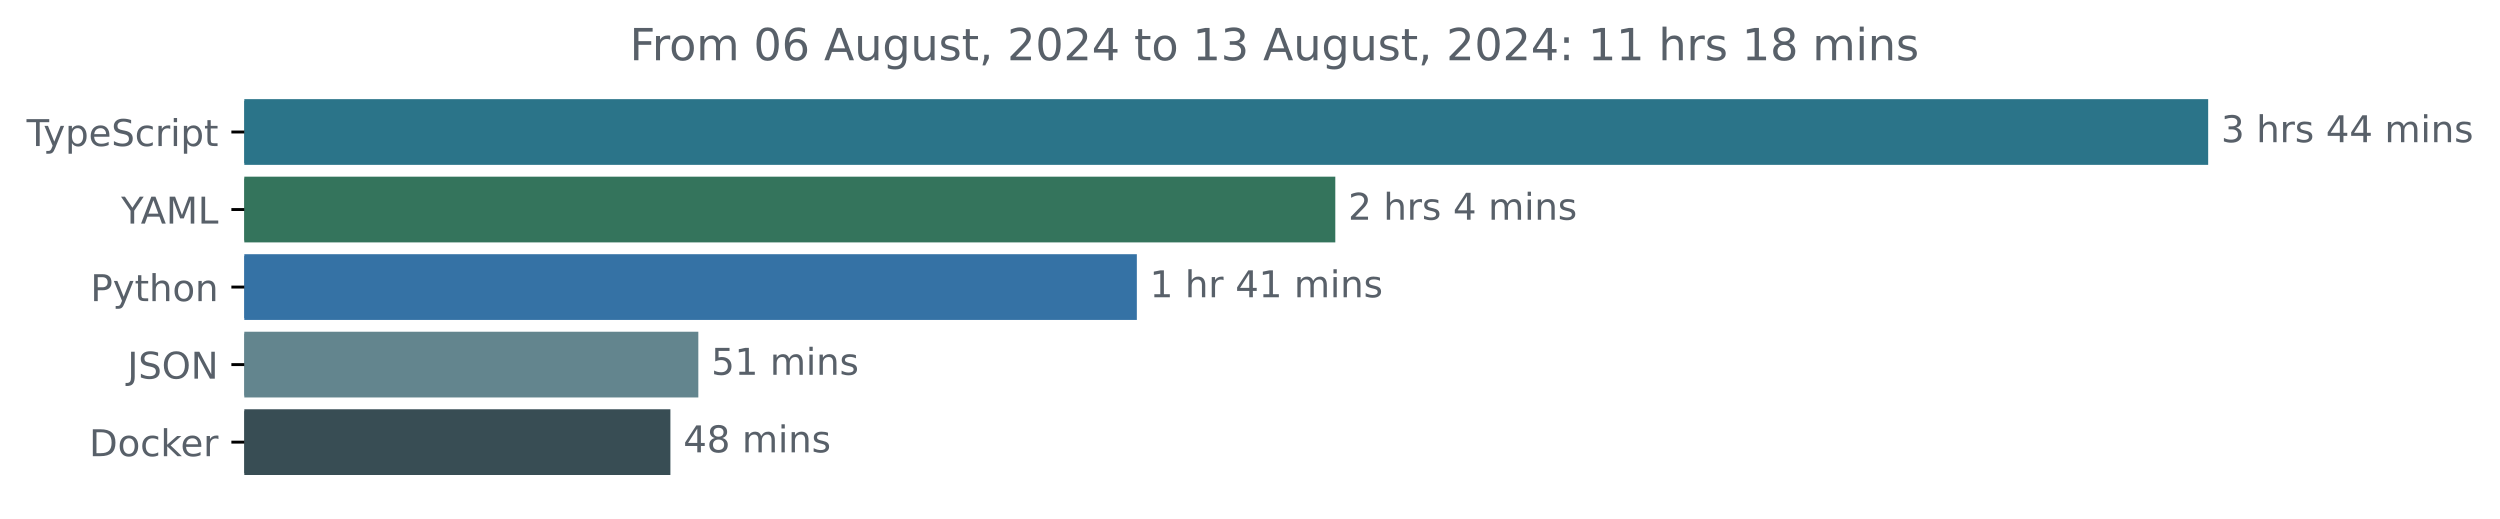
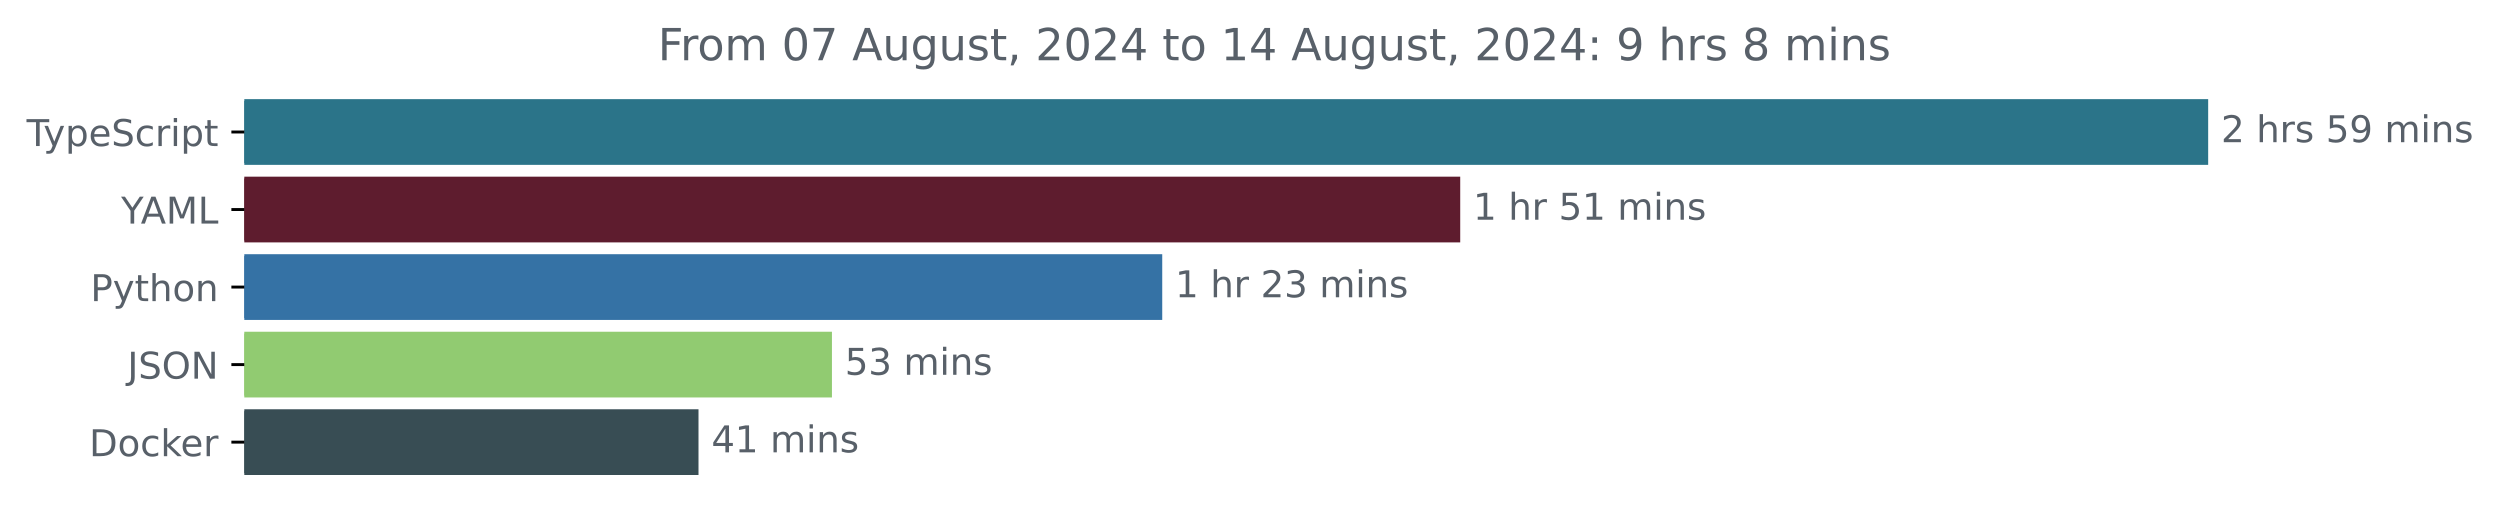
<svg xmlns="http://www.w3.org/2000/svg" xmlns:xlink="http://www.w3.org/1999/xlink" width="677.144pt" height="140.398pt" viewBox="0 0 677.144 140.398" version="1.1">
  <defs>
    <style type="text/css">*{stroke-linejoin: round; stroke-linecap: butt}</style>
  </defs>
  <g id="figure_1">
    <g id="patch_1">
      <path d="M -0 140.398  L 677.144 140.398  L 677.144 0  L -0 0  L -0 140.398  z " style="fill: none" />
    </g>
    <g id="axes_1">
      <g id="patch_2">
-         <path d="M 66.17 27.358  L 597.599 27.358  L 597.599 44.158  L 66.17 44.158  z " clip-path="url(#pc396445242)" style="fill: #2b7489; stroke: #2b7489; stroke-linejoin: miter" />
+         <path d="M 66.17 27.358  L 597.599 27.358  L 597.599 44.158  L 66.17 44.158  z " clip-path="url(#p998fdca319)" style="fill: #2b7489; stroke: #2b7489; stroke-linejoin: miter" />
      </g>
      <g id="patch_3">
-         <path d="M 66.17 48.358  L 361.176 48.358  L 361.176 65.158  L 66.17 65.158  z " clip-path="url(#pc396445242)" style="fill: #34745c; stroke: #34745c; stroke-linejoin: miter" />
+         <path d="M 66.17 48.358  L 395.011 48.358  L 395.011 65.158  L 66.17 65.158  z " clip-path="url(#p998fdca319)" style="fill: #5e1c2e; stroke: #5e1c2e; stroke-linejoin: miter" />
      </g>
      <g id="patch_4">
-         <path d="M 66.17 69.358  L 307.422 69.358  L 307.422 86.158  L 66.17 86.158  z " clip-path="url(#pc396445242)" style="fill: #3572a5; stroke: #3572a5; stroke-linejoin: miter" />
+         <path d="M 66.17 69.358  L 314.3 69.358  L 314.3 86.158  L 66.17 86.158  z " clip-path="url(#p998fdca319)" style="fill: #3572a5; stroke: #3572a5; stroke-linejoin: miter" />
      </g>
      <g id="patch_5">
-         <path d="M 66.17 90.358  L 188.647 90.358  L 188.647 107.158  L 66.17 107.158  z " clip-path="url(#pc396445242)" style="fill: #63858e; stroke: #63858e; stroke-linejoin: miter" />
+         <path d="M 66.17 90.358  L 224.837 90.358  L 224.837 107.158  L 66.17 107.158  z " clip-path="url(#p998fdca319)" style="fill: #91cb71; stroke: #91cb71; stroke-linejoin: miter" />
      </g>
      <g id="patch_6">
-         <path d="M 66.17 111.358  L 181.082 111.358  L 181.082 128.158  L 66.17 128.158  z " clip-path="url(#pc396445242)" style="fill: #384d54; stroke: #384d54; stroke-linejoin: miter" />
+         <path d="M 66.17 111.358  L 188.695 111.358  L 188.695 128.158  L 66.17 128.158  z " clip-path="url(#p998fdca319)" style="fill: #384d54; stroke: #384d54; stroke-linejoin: miter" />
      </g>
      <g id="matplotlib.axis_1" />
      <g id="matplotlib.axis_2">
        <g id="ytick_1">
          <g id="line2d_1">
            <defs>
-               <path id="md06b7095b3" d="M 0 0  L -3.5 0  " style="stroke: #000000; stroke-width: 0.8" />
+               <path id="me61f316046" d="M 0 0  L -3.5 0  " style="stroke: #000000; stroke-width: 0.8" />
            </defs>
            <g>
-               <use xlink:href="#md06b7095b3" x="66.17" y="35.758" style="stroke: #000000; stroke-width: 0.8" />
+               <use xlink:href="#me61f316046" x="66.17" y="35.758" style="stroke: #000000; stroke-width: 0.8" />
            </g>
          </g>
          <g id="text_1">
            <g style="fill: #586069" transform="translate(7.2 39.55734) scale(0.1 -0.1)">
              <defs>
                <path id="DejaVuSans-54" d="M -19 4666  L 3928 4666  L 3928 4134  L 2272 4134  L 2272 0  L 1638 0  L 1638 4134  L -19 4134  L -19 4666  z " transform="scale(0.015625)" />
                <path id="DejaVuSans-79" d="M 2059 -325  Q 1816 -950 1584 -1140  Q 1353 -1331 966 -1331  L 506 -1331  L 506 -850  L 844 -850  Q 1081 -850 1212 -737  Q 1344 -625 1503 -206  L 1606 56  L 191 3500  L 800 3500  L 1894 763  L 2988 3500  L 3597 3500  L 2059 -325  z " transform="scale(0.015625)" />
                <path id="DejaVuSans-70" d="M 1159 525  L 1159 -1331  L 581 -1331  L 581 3500  L 1159 3500  L 1159 2969  Q 1341 3281 1617 3432  Q 1894 3584 2278 3584  Q 2916 3584 3314 3078  Q 3713 2572 3713 1747  Q 3713 922 3314 415  Q 2916 -91 2278 -91  Q 1894 -91 1617 61  Q 1341 213 1159 525  z M 3116 1747  Q 3116 2381 2855 2742  Q 2594 3103 2138 3103  Q 1681 3103 1420 2742  Q 1159 2381 1159 1747  Q 1159 1113 1420 752  Q 1681 391 2138 391  Q 2594 391 2855 752  Q 3116 1113 3116 1747  z " transform="scale(0.015625)" />
                <path id="DejaVuSans-65" d="M 3597 1894  L 3597 1613  L 953 1613  Q 991 1019 1311 708  Q 1631 397 2203 397  Q 2534 397 2845 478  Q 3156 559 3463 722  L 3463 178  Q 3153 47 2828 -22  Q 2503 -91 2169 -91  Q 1331 -91 842 396  Q 353 884 353 1716  Q 353 2575 817 3079  Q 1281 3584 2069 3584  Q 2775 3584 3186 3129  Q 3597 2675 3597 1894  z M 3022 2063  Q 3016 2534 2758 2815  Q 2500 3097 2075 3097  Q 1594 3097 1305 2825  Q 1016 2553 972 2059  L 3022 2063  z " transform="scale(0.015625)" />
                <path id="DejaVuSans-53" d="M 3425 4513  L 3425 3897  Q 3066 4069 2747 4153  Q 2428 4238 2131 4238  Q 1616 4238 1336 4038  Q 1056 3838 1056 3469  Q 1056 3159 1242 3001  Q 1428 2844 1947 2747  L 2328 2669  Q 3034 2534 3370 2195  Q 3706 1856 3706 1288  Q 3706 609 3251 259  Q 2797 -91 1919 -91  Q 1588 -91 1214 -16  Q 841 59 441 206  L 441 856  Q 825 641 1194 531  Q 1563 422 1919 422  Q 2459 422 2753 634  Q 3047 847 3047 1241  Q 3047 1584 2836 1778  Q 2625 1972 2144 2069  L 1759 2144  Q 1053 2284 737 2584  Q 422 2884 422 3419  Q 422 4038 858 4394  Q 1294 4750 2059 4750  Q 2388 4750 2728 4690  Q 3069 4631 3425 4513  z " transform="scale(0.015625)" />
                <path id="DejaVuSans-63" d="M 3122 3366  L 3122 2828  Q 2878 2963 2633 3030  Q 2388 3097 2138 3097  Q 1578 3097 1268 2742  Q 959 2388 959 1747  Q 959 1106 1268 751  Q 1578 397 2138 397  Q 2388 397 2633 464  Q 2878 531 3122 666  L 3122 134  Q 2881 22 2623 -34  Q 2366 -91 2075 -91  Q 1284 -91 818 406  Q 353 903 353 1747  Q 353 2603 823 3093  Q 1294 3584 2113 3584  Q 2378 3584 2631 3529  Q 2884 3475 3122 3366  z " transform="scale(0.015625)" />
                <path id="DejaVuSans-72" d="M 2631 2963  Q 2534 3019 2420 3045  Q 2306 3072 2169 3072  Q 1681 3072 1420 2755  Q 1159 2438 1159 1844  L 1159 0  L 581 0  L 581 3500  L 1159 3500  L 1159 2956  Q 1341 3275 1631 3429  Q 1922 3584 2338 3584  Q 2397 3584 2469 3576  Q 2541 3569 2628 3553  L 2631 2963  z " transform="scale(0.015625)" />
                <path id="DejaVuSans-69" d="M 603 3500  L 1178 3500  L 1178 0  L 603 0  L 603 3500  z M 603 4863  L 1178 4863  L 1178 4134  L 603 4134  L 603 4863  z " transform="scale(0.015625)" />
                <path id="DejaVuSans-74" d="M 1172 4494  L 1172 3500  L 2356 3500  L 2356 3053  L 1172 3053  L 1172 1153  Q 1172 725 1289 603  Q 1406 481 1766 481  L 2356 481  L 2356 0  L 1766 0  Q 1100 0 847 248  Q 594 497 594 1153  L 594 3053  L 172 3053  L 172 3500  L 594 3500  L 594 4494  L 1172 4494  z " transform="scale(0.015625)" />
              </defs>
              <use xlink:href="#DejaVuSans-54" />
              <use xlink:href="#DejaVuSans-79" x="45.459" />
              <use xlink:href="#DejaVuSans-70" x="104.639" />
              <use xlink:href="#DejaVuSans-65" x="168.115" />
              <use xlink:href="#DejaVuSans-53" x="229.639" />
              <use xlink:href="#DejaVuSans-63" x="293.115" />
              <use xlink:href="#DejaVuSans-72" x="348.096" />
              <use xlink:href="#DejaVuSans-69" x="389.209" />
              <use xlink:href="#DejaVuSans-70" x="416.992" />
              <use xlink:href="#DejaVuSans-74" x="480.469" />
            </g>
          </g>
        </g>
        <g id="ytick_2">
          <g id="line2d_2">
            <g>
-               <use xlink:href="#md06b7095b3" x="66.17" y="56.758" style="stroke: #000000; stroke-width: 0.8" />
+               <use xlink:href="#me61f316046" x="66.17" y="56.758" style="stroke: #000000; stroke-width: 0.8" />
            </g>
          </g>
          <g id="text_2">
            <g style="fill: #586069" transform="translate(32.79688 60.55734) scale(0.1 -0.1)">
              <defs>
                <path id="DejaVuSans-59" d="M -13 4666  L 666 4666  L 1959 2747  L 3244 4666  L 3922 4666  L 2272 2222  L 2272 0  L 1638 0  L 1638 2222  L -13 4666  z " transform="scale(0.015625)" />
                <path id="DejaVuSans-41" d="M 2188 4044  L 1331 1722  L 3047 1722  L 2188 4044  z M 1831 4666  L 2547 4666  L 4325 0  L 3669 0  L 3244 1197  L 1141 1197  L 716 0  L 50 0  L 1831 4666  z " transform="scale(0.015625)" />
                <path id="DejaVuSans-4d" d="M 628 4666  L 1569 4666  L 2759 1491  L 3956 4666  L 4897 4666  L 4897 0  L 4281 0  L 4281 4097  L 3078 897  L 2444 897  L 1241 4097  L 1241 0  L 628 0  L 628 4666  z " transform="scale(0.015625)" />
                <path id="DejaVuSans-4c" d="M 628 4666  L 1259 4666  L 1259 531  L 3531 531  L 3531 0  L 628 0  L 628 4666  z " transform="scale(0.015625)" />
              </defs>
              <use xlink:href="#DejaVuSans-59" />
              <use xlink:href="#DejaVuSans-41" x="53.334" />
              <use xlink:href="#DejaVuSans-4d" x="121.742" />
              <use xlink:href="#DejaVuSans-4c" x="208.021" />
            </g>
          </g>
        </g>
        <g id="ytick_3">
          <g id="line2d_3">
            <g>
-               <use xlink:href="#md06b7095b3" x="66.17" y="77.758" style="stroke: #000000; stroke-width: 0.8" />
+               <use xlink:href="#me61f316046" x="66.17" y="77.758" style="stroke: #000000; stroke-width: 0.8" />
            </g>
          </g>
          <g id="text_3">
            <g style="fill: #586069" transform="translate(24.50781 81.55734) scale(0.1 -0.1)">
              <defs>
                <path id="DejaVuSans-50" d="M 1259 4147  L 1259 2394  L 2053 2394  Q 2494 2394 2734 2622  Q 2975 2850 2975 3272  Q 2975 3691 2734 3919  Q 2494 4147 2053 4147  L 1259 4147  z M 628 4666  L 2053 4666  Q 2838 4666 3239 4311  Q 3641 3956 3641 3272  Q 3641 2581 3239 2228  Q 2838 1875 2053 1875  L 1259 1875  L 1259 0  L 628 0  L 628 4666  z " transform="scale(0.015625)" />
                <path id="DejaVuSans-68" d="M 3513 2113  L 3513 0  L 2938 0  L 2938 2094  Q 2938 2591 2744 2837  Q 2550 3084 2163 3084  Q 1697 3084 1428 2787  Q 1159 2491 1159 1978  L 1159 0  L 581 0  L 581 4863  L 1159 4863  L 1159 2956  Q 1366 3272 1645 3428  Q 1925 3584 2291 3584  Q 2894 3584 3203 3211  Q 3513 2838 3513 2113  z " transform="scale(0.015625)" />
                <path id="DejaVuSans-6f" d="M 1959 3097  Q 1497 3097 1228 2736  Q 959 2375 959 1747  Q 959 1119 1226 758  Q 1494 397 1959 397  Q 2419 397 2687 759  Q 2956 1122 2956 1747  Q 2956 2369 2687 2733  Q 2419 3097 1959 3097  z M 1959 3584  Q 2709 3584 3137 3096  Q 3566 2609 3566 1747  Q 3566 888 3137 398  Q 2709 -91 1959 -91  Q 1206 -91 779 398  Q 353 888 353 1747  Q 353 2609 779 3096  Q 1206 3584 1959 3584  z " transform="scale(0.015625)" />
                <path id="DejaVuSans-6e" d="M 3513 2113  L 3513 0  L 2938 0  L 2938 2094  Q 2938 2591 2744 2837  Q 2550 3084 2163 3084  Q 1697 3084 1428 2787  Q 1159 2491 1159 1978  L 1159 0  L 581 0  L 581 3500  L 1159 3500  L 1159 2956  Q 1366 3272 1645 3428  Q 1925 3584 2291 3584  Q 2894 3584 3203 3211  Q 3513 2838 3513 2113  z " transform="scale(0.015625)" />
              </defs>
              <use xlink:href="#DejaVuSans-50" />
              <use xlink:href="#DejaVuSans-79" x="60.303" />
              <use xlink:href="#DejaVuSans-74" x="119.482" />
              <use xlink:href="#DejaVuSans-68" x="158.691" />
              <use xlink:href="#DejaVuSans-6f" x="222.07" />
              <use xlink:href="#DejaVuSans-6e" x="283.252" />
            </g>
          </g>
        </g>
        <g id="ytick_4">
          <g id="line2d_4">
            <g>
-               <use xlink:href="#md06b7095b3" x="66.17" y="98.758" style="stroke: #000000; stroke-width: 0.8" />
+               <use xlink:href="#me61f316046" x="66.17" y="98.758" style="stroke: #000000; stroke-width: 0.8" />
            </g>
          </g>
          <g id="text_4">
            <g style="fill: #586069" transform="translate(34.51875 102.5573) scale(0.1 -0.1)">
              <defs>
                <path id="DejaVuSans-4a" d="M 628 4666  L 1259 4666  L 1259 325  Q 1259 -519 939 -900  Q 619 -1281 -91 -1281  L -331 -1281  L -331 -750  L -134 -750  Q 284 -750 456 -515  Q 628 -281 628 325  L 628 4666  z " transform="scale(0.015625)" />
                <path id="DejaVuSans-4f" d="M 2522 4238  Q 1834 4238 1429 3725  Q 1025 3213 1025 2328  Q 1025 1447 1429 934  Q 1834 422 2522 422  Q 3209 422 3611 934  Q 4013 1447 4013 2328  Q 4013 3213 3611 3725  Q 3209 4238 2522 4238  z M 2522 4750  Q 3503 4750 4090 4092  Q 4678 3434 4678 2328  Q 4678 1225 4090 567  Q 3503 -91 2522 -91  Q 1538 -91 948 565  Q 359 1222 359 2328  Q 359 3434 948 4092  Q 1538 4750 2522 4750  z " transform="scale(0.015625)" />
                <path id="DejaVuSans-4e" d="M 628 4666  L 1478 4666  L 3547 763  L 3547 4666  L 4159 4666  L 4159 0  L 3309 0  L 1241 3903  L 1241 0  L 628 0  L 628 4666  z " transform="scale(0.015625)" />
              </defs>
              <use xlink:href="#DejaVuSans-4a" />
              <use xlink:href="#DejaVuSans-53" x="29.492" />
              <use xlink:href="#DejaVuSans-4f" x="92.969" />
              <use xlink:href="#DejaVuSans-4e" x="171.68" />
            </g>
          </g>
        </g>
        <g id="ytick_5">
          <g id="line2d_5">
            <g>
-               <use xlink:href="#md06b7095b3" x="66.17" y="119.758" style="stroke: #000000; stroke-width: 0.8" />
+               <use xlink:href="#me61f316046" x="66.17" y="119.758" style="stroke: #000000; stroke-width: 0.8" />
            </g>
          </g>
          <g id="text_5">
            <g style="fill: #586069" transform="translate(24.16094 123.5573) scale(0.1 -0.1)">
              <defs>
                <path id="DejaVuSans-44" d="M 1259 4147  L 1259 519  L 2022 519  Q 2988 519 3436 956  Q 3884 1394 3884 2338  Q 3884 3275 3436 3711  Q 2988 4147 2022 4147  L 1259 4147  z M 628 4666  L 1925 4666  Q 3281 4666 3915 4102  Q 4550 3538 4550 2338  Q 4550 1131 3912 565  Q 3275 0 1925 0  L 628 0  L 628 4666  z " transform="scale(0.015625)" />
                <path id="DejaVuSans-6b" d="M 581 4863  L 1159 4863  L 1159 1991  L 2875 3500  L 3609 3500  L 1753 1863  L 3688 0  L 2938 0  L 1159 1709  L 1159 0  L 581 0  L 581 4863  z " transform="scale(0.015625)" />
              </defs>
              <use xlink:href="#DejaVuSans-44" />
              <use xlink:href="#DejaVuSans-6f" x="77.002" />
              <use xlink:href="#DejaVuSans-63" x="138.184" />
              <use xlink:href="#DejaVuSans-6b" x="193.164" />
              <use xlink:href="#DejaVuSans-65" x="247.449" />
              <use xlink:href="#DejaVuSans-72" x="308.973" />
            </g>
          </g>
        </g>
      </g>
      <g id="text_6">
        <g style="fill: #586069" transform="translate(601.5989 38.5175) scale(0.1 -0.1)">
          <defs>
-             <path id="DejaVuSans-33" d="M 2597 2516  Q 3050 2419 3304 2112  Q 3559 1806 3559 1356  Q 3559 666 3084 287  Q 2609 -91 1734 -91  Q 1441 -91 1130 -33  Q 819 25 488 141  L 488 750  Q 750 597 1062 519  Q 1375 441 1716 441  Q 2309 441 2620 675  Q 2931 909 2931 1356  Q 2931 1769 2642 2001  Q 2353 2234 1838 2234  L 1294 2234  L 1294 2753  L 1863 2753  Q 2328 2753 2575 2939  Q 2822 3125 2822 3475  Q 2822 3834 2567 4026  Q 2313 4219 1838 4219  Q 1578 4219 1281 4162  Q 984 4106 628 3988  L 628 4550  Q 988 4650 1302 4700  Q 1616 4750 1894 4750  Q 2613 4750 3031 4423  Q 3450 4097 3450 3541  Q 3450 3153 3228 2886  Q 3006 2619 2597 2516  z " transform="scale(0.015625)" />
+             <path id="DejaVuSans-32" d="M 1228 531  L 3431 531  L 3431 0  L 469 0  L 469 531  Q 828 903 1448 1529  Q 2069 2156 2228 2338  Q 2531 2678 2651 2914  Q 2772 3150 2772 3378  Q 2772 3750 2511 3984  Q 2250 4219 1831 4219  Q 1534 4219 1204 4116  Q 875 4013 500 3803  L 500 4441  Q 881 4594 1212 4672  Q 1544 4750 1819 4750  Q 2544 4750 2975 4387  Q 3406 4025 3406 3419  Q 3406 3131 3298 2873  Q 3191 2616 2906 2266  Q 2828 2175 2409 1742  Q 1991 1309 1228 531  z " transform="scale(0.015625)" />
            <path id="DejaVuSans-20" transform="scale(0.015625)" />
            <path id="DejaVuSans-73" d="M 2834 3397  L 2834 2853  Q 2591 2978 2328 3040  Q 2066 3103 1784 3103  Q 1356 3103 1142 2972  Q 928 2841 928 2578  Q 928 2378 1081 2264  Q 1234 2150 1697 2047  L 1894 2003  Q 2506 1872 2764 1633  Q 3022 1394 3022 966  Q 3022 478 2636 193  Q 2250 -91 1575 -91  Q 1294 -91 989 -36  Q 684 19 347 128  L 347 722  Q 666 556 975 473  Q 1284 391 1588 391  Q 1994 391 2212 530  Q 2431 669 2431 922  Q 2431 1156 2273 1281  Q 2116 1406 1581 1522  L 1381 1569  Q 847 1681 609 1914  Q 372 2147 372 2553  Q 372 3047 722 3315  Q 1072 3584 1716 3584  Q 2034 3584 2315 3537  Q 2597 3491 2834 3397  z " transform="scale(0.015625)" />
-             <path id="DejaVuSans-34" d="M 2419 4116  L 825 1625  L 2419 1625  L 2419 4116  z M 2253 4666  L 3047 4666  L 3047 1625  L 3713 1625  L 3713 1100  L 3047 1100  L 3047 0  L 2419 0  L 2419 1100  L 313 1100  L 313 1709  L 2253 4666  z " transform="scale(0.015625)" />
+             <path id="DejaVuSans-35" d="M 691 4666  L 3169 4666  L 3169 4134  L 1269 4134  L 1269 2991  Q 1406 3038 1543 3061  Q 1681 3084 1819 3084  Q 2600 3084 3056 2656  Q 3513 2228 3513 1497  Q 3513 744 3044 326  Q 2575 -91 1722 -91  Q 1428 -91 1123 -41  Q 819 9 494 109  L 494 744  Q 775 591 1075 516  Q 1375 441 1709 441  Q 2250 441 2565 725  Q 2881 1009 2881 1497  Q 2881 1984 2565 2268  Q 2250 2553 1709 2553  Q 1456 2553 1204 2497  Q 953 2441 691 2322  L 691 4666  z " transform="scale(0.015625)" />
+             <path id="DejaVuSans-39" d="M 703 97  L 703 672  Q 941 559 1184 500  Q 1428 441 1663 441  Q 2288 441 2617 861  Q 2947 1281 2994 2138  Q 2813 1869 2534 1725  Q 2256 1581 1919 1581  Q 1219 1581 811 2004  Q 403 2428 403 3163  Q 403 3881 828 4315  Q 1253 4750 1959 4750  Q 2769 4750 3195 4129  Q 3622 3509 3622 2328  Q 3622 1225 3098 567  Q 2575 -91 1691 -91  Q 1453 -91 1209 -44  Q 966 3 703 97  z M 1959 2075  Q 2384 2075 2632 2365  Q 2881 2656 2881 3163  Q 2881 3666 2632 3958  Q 2384 4250 1959 4250  Q 1534 4250 1286 3958  Q 1038 3666 1038 3163  Q 1038 2656 1286 2365  Q 1534 2075 1959 2075  z " transform="scale(0.015625)" />
            <path id="DejaVuSans-6d" d="M 3328 2828  Q 3544 3216 3844 3400  Q 4144 3584 4550 3584  Q 5097 3584 5394 3201  Q 5691 2819 5691 2113  L 5691 0  L 5113 0  L 5113 2094  Q 5113 2597 4934 2840  Q 4756 3084 4391 3084  Q 3944 3084 3684 2787  Q 3425 2491 3425 1978  L 3425 0  L 2847 0  L 2847 2094  Q 2847 2600 2669 2842  Q 2491 3084 2119 3084  Q 1678 3084 1418 2786  Q 1159 2488 1159 1978  L 1159 0  L 581 0  L 581 3500  L 1159 3500  L 1159 2956  Q 1356 3278 1631 3431  Q 1906 3584 2284 3584  Q 2666 3584 2933 3390  Q 3200 3197 3328 2828  z " transform="scale(0.015625)" />
-           </defs>
-           <use xlink:href="#DejaVuSans-33" />
-           <use xlink:href="#DejaVuSans-20" x="63.623" />
-           <use xlink:href="#DejaVuSans-68" x="95.41" />
-           <use xlink:href="#DejaVuSans-72" x="158.789" />
-           <use xlink:href="#DejaVuSans-73" x="199.902" />
-           <use xlink:href="#DejaVuSans-20" x="252.002" />
-           <use xlink:href="#DejaVuSans-34" x="283.789" />
-           <use xlink:href="#DejaVuSans-34" x="347.412" />
-           <use xlink:href="#DejaVuSans-20" x="411.035" />
-           <use xlink:href="#DejaVuSans-6d" x="442.822" />
-           <use xlink:href="#DejaVuSans-69" x="540.234" />
-           <use xlink:href="#DejaVuSans-6e" x="568.018" />
-           <use xlink:href="#DejaVuSans-73" x="631.396" />
-         </g>
-       </g>
-       <g id="text_7">
-         <g style="fill: #586069" transform="translate(365.1759 59.5175) scale(0.1 -0.1)">
-           <defs>
-             <path id="DejaVuSans-32" d="M 1228 531  L 3431 531  L 3431 0  L 469 0  L 469 531  Q 828 903 1448 1529  Q 2069 2156 2228 2338  Q 2531 2678 2651 2914  Q 2772 3150 2772 3378  Q 2772 3750 2511 3984  Q 2250 4219 1831 4219  Q 1534 4219 1204 4116  Q 875 4013 500 3803  L 500 4441  Q 881 4594 1212 4672  Q 1544 4750 1819 4750  Q 2544 4750 2975 4387  Q 3406 4025 3406 3419  Q 3406 3131 3298 2873  Q 3191 2616 2906 2266  Q 2828 2175 2409 1742  Q 1991 1309 1228 531  z " transform="scale(0.015625)" />
          </defs>
          <use xlink:href="#DejaVuSans-32" />
          <use xlink:href="#DejaVuSans-20" x="63.623" />
          <use xlink:href="#DejaVuSans-68" x="95.41" />
          <use xlink:href="#DejaVuSans-72" x="158.789" />
          <use xlink:href="#DejaVuSans-73" x="199.902" />
          <use xlink:href="#DejaVuSans-20" x="252.002" />
-           <use xlink:href="#DejaVuSans-34" x="283.789" />
-           <use xlink:href="#DejaVuSans-20" x="347.412" />
-           <use xlink:href="#DejaVuSans-6d" x="379.199" />
-           <use xlink:href="#DejaVuSans-69" x="476.611" />
-           <use xlink:href="#DejaVuSans-6e" x="504.395" />
-           <use xlink:href="#DejaVuSans-73" x="567.773" />
-         </g>
-       </g>
-       <g id="text_8">
-         <g style="fill: #586069" transform="translate(311.4215 80.5175) scale(0.1 -0.1)">
+           <use xlink:href="#DejaVuSans-35" x="283.789" />
+           <use xlink:href="#DejaVuSans-39" x="347.412" />
+           <use xlink:href="#DejaVuSans-20" x="411.035" />
+           <use xlink:href="#DejaVuSans-6d" x="442.822" />
+           <use xlink:href="#DejaVuSans-69" x="540.234" />
+           <use xlink:href="#DejaVuSans-6e" x="568.018" />
+           <use xlink:href="#DejaVuSans-73" x="631.396" />
+         </g>
+       </g>
+       <g id="text_7">
+         <g style="fill: #586069" transform="translate(399.011 59.5175) scale(0.1 -0.1)">
          <defs>
            <path id="DejaVuSans-31" d="M 794 531  L 1825 531  L 1825 4091  L 703 3866  L 703 4441  L 1819 4666  L 2450 4666  L 2450 531  L 3481 531  L 3481 0  L 794 0  L 794 531  z " transform="scale(0.015625)" />
          </defs>
          <use xlink:href="#DejaVuSans-31" />
          <use xlink:href="#DejaVuSans-20" x="63.623" />
          <use xlink:href="#DejaVuSans-68" x="95.41" />
          <use xlink:href="#DejaVuSans-72" x="158.789" />
          <use xlink:href="#DejaVuSans-20" x="199.902" />
-           <use xlink:href="#DejaVuSans-34" x="231.689" />
+           <use xlink:href="#DejaVuSans-35" x="231.689" />
          <use xlink:href="#DejaVuSans-31" x="295.312" />
          <use xlink:href="#DejaVuSans-20" x="358.936" />
          <use xlink:href="#DejaVuSans-6d" x="390.723" />
          <use xlink:href="#DejaVuSans-69" x="488.135" />
          <use xlink:href="#DejaVuSans-6e" x="515.918" />
          <use xlink:href="#DejaVuSans-73" x="579.297" />
        </g>
      </g>
+       <g id="text_8">
+         <g style="fill: #586069" transform="translate(318.3 80.5175) scale(0.1 -0.1)">
+           <defs>
+             <path id="DejaVuSans-33" d="M 2597 2516  Q 3050 2419 3304 2112  Q 3559 1806 3559 1356  Q 3559 666 3084 287  Q 2609 -91 1734 -91  Q 1441 -91 1130 -33  Q 819 25 488 141  L 488 750  Q 750 597 1062 519  Q 1375 441 1716 441  Q 2309 441 2620 675  Q 2931 909 2931 1356  Q 2931 1769 2642 2001  Q 2353 2234 1838 2234  L 1294 2234  L 1294 2753  L 1863 2753  Q 2328 2753 2575 2939  Q 2822 3125 2822 3475  Q 2822 3834 2567 4026  Q 2313 4219 1838 4219  Q 1578 4219 1281 4162  Q 984 4106 628 3988  L 628 4550  Q 988 4650 1302 4700  Q 1616 4750 1894 4750  Q 2613 4750 3031 4423  Q 3450 4097 3450 3541  Q 3450 3153 3228 2886  Q 3006 2619 2597 2516  z " transform="scale(0.015625)" />
+           </defs>
+           <use xlink:href="#DejaVuSans-31" />
+           <use xlink:href="#DejaVuSans-20" x="63.623" />
+           <use xlink:href="#DejaVuSans-68" x="95.41" />
+           <use xlink:href="#DejaVuSans-72" x="158.789" />
+           <use xlink:href="#DejaVuSans-20" x="199.902" />
+           <use xlink:href="#DejaVuSans-32" x="231.689" />
+           <use xlink:href="#DejaVuSans-33" x="295.312" />
+           <use xlink:href="#DejaVuSans-20" x="358.936" />
+           <use xlink:href="#DejaVuSans-6d" x="390.723" />
+           <use xlink:href="#DejaVuSans-69" x="488.135" />
+           <use xlink:href="#DejaVuSans-6e" x="515.918" />
+           <use xlink:href="#DejaVuSans-73" x="579.297" />
+         </g>
+       </g>
      <g id="text_9">
-         <g style="fill: #586069" transform="translate(192.6467 101.5175) scale(0.1 -0.1)">
-           <defs>
-             <path id="DejaVuSans-35" d="M 691 4666  L 3169 4666  L 3169 4134  L 1269 4134  L 1269 2991  Q 1406 3038 1543 3061  Q 1681 3084 1819 3084  Q 2600 3084 3056 2656  Q 3513 2228 3513 1497  Q 3513 744 3044 326  Q 2575 -91 1722 -91  Q 1428 -91 1123 -41  Q 819 9 494 109  L 494 744  Q 775 591 1075 516  Q 1375 441 1709 441  Q 2250 441 2565 725  Q 2881 1009 2881 1497  Q 2881 1984 2565 2268  Q 2250 2553 1709 2553  Q 1456 2553 1204 2497  Q 953 2441 691 2322  L 691 4666  z " transform="scale(0.015625)" />
-           </defs>
+         <g style="fill: #586069" transform="translate(228.8372 101.5175) scale(0.1 -0.1)">
          <use xlink:href="#DejaVuSans-35" />
+           <use xlink:href="#DejaVuSans-33" x="63.623" />
+           <use xlink:href="#DejaVuSans-20" x="127.246" />
+           <use xlink:href="#DejaVuSans-6d" x="159.033" />
+           <use xlink:href="#DejaVuSans-69" x="256.445" />
+           <use xlink:href="#DejaVuSans-6e" x="284.229" />
+           <use xlink:href="#DejaVuSans-73" x="347.607" />
+         </g>
+       </g>
+       <g id="text_10">
+         <g style="fill: #586069" transform="translate(192.6955 122.5175) scale(0.1 -0.1)">
+           <defs>
+             <path id="DejaVuSans-34" d="M 2419 4116  L 825 1625  L 2419 1625  L 2419 4116  z M 2253 4666  L 3047 4666  L 3047 1625  L 3713 1625  L 3713 1100  L 3047 1100  L 3047 0  L 2419 0  L 2419 1100  L 313 1100  L 313 1709  L 2253 4666  z " transform="scale(0.015625)" />
+           </defs>
+           <use xlink:href="#DejaVuSans-34" />
          <use xlink:href="#DejaVuSans-31" x="63.623" />
          <use xlink:href="#DejaVuSans-20" x="127.246" />
          <use xlink:href="#DejaVuSans-6d" x="159.033" />
          <use xlink:href="#DejaVuSans-69" x="256.445" />
          <use xlink:href="#DejaVuSans-6e" x="284.229" />
          <use xlink:href="#DejaVuSans-73" x="347.607" />
        </g>
      </g>
-       <g id="text_10">
-         <g style="fill: #586069" transform="translate(185.0825 122.5175) scale(0.1 -0.1)">
-           <defs>
-             <path id="DejaVuSans-38" d="M 2034 2216  Q 1584 2216 1326 1975  Q 1069 1734 1069 1313  Q 1069 891 1326 650  Q 1584 409 2034 409  Q 2484 409 2743 651  Q 3003 894 3003 1313  Q 3003 1734 2745 1975  Q 2488 2216 2034 2216  z M 1403 2484  Q 997 2584 770 2862  Q 544 3141 544 3541  Q 544 4100 942 4425  Q 1341 4750 2034 4750  Q 2731 4750 3128 4425  Q 3525 4100 3525 3541  Q 3525 3141 3298 2862  Q 3072 2584 2669 2484  Q 3125 2378 3379 2068  Q 3634 1759 3634 1313  Q 3634 634 3220 271  Q 2806 -91 2034 -91  Q 1263 -91 848 271  Q 434 634 434 1313  Q 434 1759 690 2068  Q 947 2378 1403 2484  z M 1172 3481  Q 1172 3119 1398 2916  Q 1625 2713 2034 2713  Q 2441 2713 2670 2916  Q 2900 3119 2900 3481  Q 2900 3844 2670 4047  Q 2441 4250 2034 4250  Q 1625 4250 1398 4047  Q 1172 3844 1172 3481  z " transform="scale(0.015625)" />
-           </defs>
-           <use xlink:href="#DejaVuSans-34" />
-           <use xlink:href="#DejaVuSans-38" x="63.623" />
-           <use xlink:href="#DejaVuSans-20" x="127.246" />
-           <use xlink:href="#DejaVuSans-6d" x="159.033" />
-           <use xlink:href="#DejaVuSans-69" x="256.445" />
-           <use xlink:href="#DejaVuSans-6e" x="284.229" />
-           <use xlink:href="#DejaVuSans-73" x="347.607" />
-         </g>
-       </g>
      <g id="text_11">
-         <g style="fill: #586069" transform="translate(170.5666 16.31812) scale(0.12 -0.12)">
+         <g style="fill: #586069" transform="translate(178.2016 16.31812) scale(0.12 -0.12)">
          <defs>
            <path id="DejaVuSans-46" d="M 628 4666  L 3309 4666  L 3309 4134  L 1259 4134  L 1259 2759  L 3109 2759  L 3109 2228  L 1259 2228  L 1259 0  L 628 0  L 628 4666  z " transform="scale(0.015625)" />
            <path id="DejaVuSans-30" d="M 2034 4250  Q 1547 4250 1301 3770  Q 1056 3291 1056 2328  Q 1056 1369 1301 889  Q 1547 409 2034 409  Q 2525 409 2770 889  Q 3016 1369 3016 2328  Q 3016 3291 2770 3770  Q 2525 4250 2034 4250  z M 2034 4750  Q 2819 4750 3233 4129  Q 3647 3509 3647 2328  Q 3647 1150 3233 529  Q 2819 -91 2034 -91  Q 1250 -91 836 529  Q 422 1150 422 2328  Q 422 3509 836 4129  Q 1250 4750 2034 4750  z " transform="scale(0.015625)" />
-             <path id="DejaVuSans-36" d="M 2113 2584  Q 1688 2584 1439 2293  Q 1191 2003 1191 1497  Q 1191 994 1439 701  Q 1688 409 2113 409  Q 2538 409 2786 701  Q 3034 994 3034 1497  Q 3034 2003 2786 2293  Q 2538 2584 2113 2584  z M 3366 4563  L 3366 3988  Q 3128 4100 2886 4159  Q 2644 4219 2406 4219  Q 1781 4219 1451 3797  Q 1122 3375 1075 2522  Q 1259 2794 1537 2939  Q 1816 3084 2150 3084  Q 2853 3084 3261 2657  Q 3669 2231 3669 1497  Q 3669 778 3244 343  Q 2819 -91 2113 -91  Q 1303 -91 875 529  Q 447 1150 447 2328  Q 447 3434 972 4092  Q 1497 4750 2381 4750  Q 2619 4750 2861 4703  Q 3103 4656 3366 4563  z " transform="scale(0.015625)" />
+             <path id="DejaVuSans-37" d="M 525 4666  L 3525 4666  L 3525 4397  L 1831 0  L 1172 0  L 2766 4134  L 525 4134  L 525 4666  z " transform="scale(0.015625)" />
            <path id="DejaVuSans-75" d="M 544 1381  L 544 3500  L 1119 3500  L 1119 1403  Q 1119 906 1312 657  Q 1506 409 1894 409  Q 2359 409 2629 706  Q 2900 1003 2900 1516  L 2900 3500  L 3475 3500  L 3475 0  L 2900 0  L 2900 538  Q 2691 219 2414 64  Q 2138 -91 1772 -91  Q 1169 -91 856 284  Q 544 659 544 1381  z M 1991 3584  L 1991 3584  z " transform="scale(0.015625)" />
            <path id="DejaVuSans-67" d="M 2906 1791  Q 2906 2416 2648 2759  Q 2391 3103 1925 3103  Q 1463 3103 1205 2759  Q 947 2416 947 1791  Q 947 1169 1205 825  Q 1463 481 1925 481  Q 2391 481 2648 825  Q 2906 1169 2906 1791  z M 3481 434  Q 3481 -459 3084 -895  Q 2688 -1331 1869 -1331  Q 1566 -1331 1297 -1286  Q 1028 -1241 775 -1147  L 775 -588  Q 1028 -725 1275 -790  Q 1522 -856 1778 -856  Q 2344 -856 2625 -561  Q 2906 -266 2906 331  L 2906 616  Q 2728 306 2450 153  Q 2172 0 1784 0  Q 1141 0 747 490  Q 353 981 353 1791  Q 353 2603 747 3093  Q 1141 3584 1784 3584  Q 2172 3584 2450 3431  Q 2728 3278 2906 2969  L 2906 3500  L 3481 3500  L 3481 434  z " transform="scale(0.015625)" />
            <path id="DejaVuSans-2c" d="M 750 794  L 1409 794  L 1409 256  L 897 -744  L 494 -744  L 750 256  L 750 794  z " transform="scale(0.015625)" />
            <path id="DejaVuSans-3a" d="M 750 794  L 1409 794  L 1409 0  L 750 0  L 750 794  z M 750 3309  L 1409 3309  L 1409 2516  L 750 2516  L 750 3309  z " transform="scale(0.015625)" />
+             <path id="DejaVuSans-38" d="M 2034 2216  Q 1584 2216 1326 1975  Q 1069 1734 1069 1313  Q 1069 891 1326 650  Q 1584 409 2034 409  Q 2484 409 2743 651  Q 3003 894 3003 1313  Q 3003 1734 2745 1975  Q 2488 2216 2034 2216  z M 1403 2484  Q 997 2584 770 2862  Q 544 3141 544 3541  Q 544 4100 942 4425  Q 1341 4750 2034 4750  Q 2731 4750 3128 4425  Q 3525 4100 3525 3541  Q 3525 3141 3298 2862  Q 3072 2584 2669 2484  Q 3125 2378 3379 2068  Q 3634 1759 3634 1313  Q 3634 634 3220 271  Q 2806 -91 2034 -91  Q 1263 -91 848 271  Q 434 634 434 1313  Q 434 1759 690 2068  Q 947 2378 1403 2484  z M 1172 3481  Q 1172 3119 1398 2916  Q 1625 2713 2034 2713  Q 2441 2713 2670 2916  Q 2900 3119 2900 3481  Q 2900 3844 2670 4047  Q 2441 4250 2034 4250  Q 1625 4250 1398 4047  Q 1172 3844 1172 3481  z " transform="scale(0.015625)" />
          </defs>
          <use xlink:href="#DejaVuSans-46" />
          <use xlink:href="#DejaVuSans-72" x="50.27" />
          <use xlink:href="#DejaVuSans-6f" x="89.133" />
          <use xlink:href="#DejaVuSans-6d" x="150.314" />
          <use xlink:href="#DejaVuSans-20" x="247.727" />
          <use xlink:href="#DejaVuSans-30" x="279.514" />
-           <use xlink:href="#DejaVuSans-36" x="343.137" />
+           <use xlink:href="#DejaVuSans-37" x="343.137" />
          <use xlink:href="#DejaVuSans-20" x="406.76" />
          <use xlink:href="#DejaVuSans-41" x="438.547" />
          <use xlink:href="#DejaVuSans-75" x="506.955" />
          <use xlink:href="#DejaVuSans-67" x="570.334" />
          <use xlink:href="#DejaVuSans-75" x="633.811" />
          <use xlink:href="#DejaVuSans-73" x="697.189" />
          <use xlink:href="#DejaVuSans-74" x="749.289" />
          <use xlink:href="#DejaVuSans-2c" x="788.498" />
          <use xlink:href="#DejaVuSans-20" x="820.285" />
          <use xlink:href="#DejaVuSans-32" x="852.072" />
          <use xlink:href="#DejaVuSans-30" x="915.695" />
          <use xlink:href="#DejaVuSans-32" x="979.318" />
          <use xlink:href="#DejaVuSans-34" x="1042.941" />
          <use xlink:href="#DejaVuSans-20" x="1106.564" />
          <use xlink:href="#DejaVuSans-74" x="1138.352" />
          <use xlink:href="#DejaVuSans-6f" x="1177.561" />
          <use xlink:href="#DejaVuSans-20" x="1238.742" />
          <use xlink:href="#DejaVuSans-31" x="1270.529" />
-           <use xlink:href="#DejaVuSans-33" x="1334.152" />
+           <use xlink:href="#DejaVuSans-34" x="1334.152" />
          <use xlink:href="#DejaVuSans-20" x="1397.775" />
          <use xlink:href="#DejaVuSans-41" x="1429.562" />
          <use xlink:href="#DejaVuSans-75" x="1497.971" />
          <use xlink:href="#DejaVuSans-67" x="1561.35" />
          <use xlink:href="#DejaVuSans-75" x="1624.826" />
          <use xlink:href="#DejaVuSans-73" x="1688.205" />
          <use xlink:href="#DejaVuSans-74" x="1740.305" />
          <use xlink:href="#DejaVuSans-2c" x="1779.514" />
          <use xlink:href="#DejaVuSans-20" x="1811.301" />
          <use xlink:href="#DejaVuSans-32" x="1843.088" />
          <use xlink:href="#DejaVuSans-30" x="1906.711" />
          <use xlink:href="#DejaVuSans-32" x="1970.334" />
          <use xlink:href="#DejaVuSans-34" x="2033.957" />
          <use xlink:href="#DejaVuSans-3a" x="2097.58" />
          <use xlink:href="#DejaVuSans-20" x="2131.271" />
-           <use xlink:href="#DejaVuSans-31" x="2163.059" />
-           <use xlink:href="#DejaVuSans-31" x="2226.682" />
-           <use xlink:href="#DejaVuSans-20" x="2290.305" />
-           <use xlink:href="#DejaVuSans-68" x="2322.092" />
-           <use xlink:href="#DejaVuSans-72" x="2385.471" />
-           <use xlink:href="#DejaVuSans-73" x="2426.584" />
-           <use xlink:href="#DejaVuSans-20" x="2478.684" />
-           <use xlink:href="#DejaVuSans-31" x="2510.471" />
-           <use xlink:href="#DejaVuSans-38" x="2574.094" />
-           <use xlink:href="#DejaVuSans-20" x="2637.717" />
-           <use xlink:href="#DejaVuSans-6d" x="2669.504" />
-           <use xlink:href="#DejaVuSans-69" x="2766.916" />
-           <use xlink:href="#DejaVuSans-6e" x="2794.699" />
-           <use xlink:href="#DejaVuSans-73" x="2858.078" />
+           <use xlink:href="#DejaVuSans-39" x="2163.059" />
+           <use xlink:href="#DejaVuSans-20" x="2226.682" />
+           <use xlink:href="#DejaVuSans-68" x="2258.469" />
+           <use xlink:href="#DejaVuSans-72" x="2321.848" />
+           <use xlink:href="#DejaVuSans-73" x="2362.961" />
+           <use xlink:href="#DejaVuSans-20" x="2415.061" />
+           <use xlink:href="#DejaVuSans-38" x="2446.848" />
+           <use xlink:href="#DejaVuSans-20" x="2510.471" />
+           <use xlink:href="#DejaVuSans-6d" x="2542.258" />
+           <use xlink:href="#DejaVuSans-69" x="2639.67" />
+           <use xlink:href="#DejaVuSans-6e" x="2667.453" />
+           <use xlink:href="#DejaVuSans-73" x="2730.832" />
        </g>
      </g>
    </g>
  </g>
  <defs>
-     <clipPath id="pc396445242">
+     <clipPath id="p998fdca319">
      <rect x="66.17" y="22.318" width="558" height="110.88" />
    </clipPath>
  </defs>
</svg>
